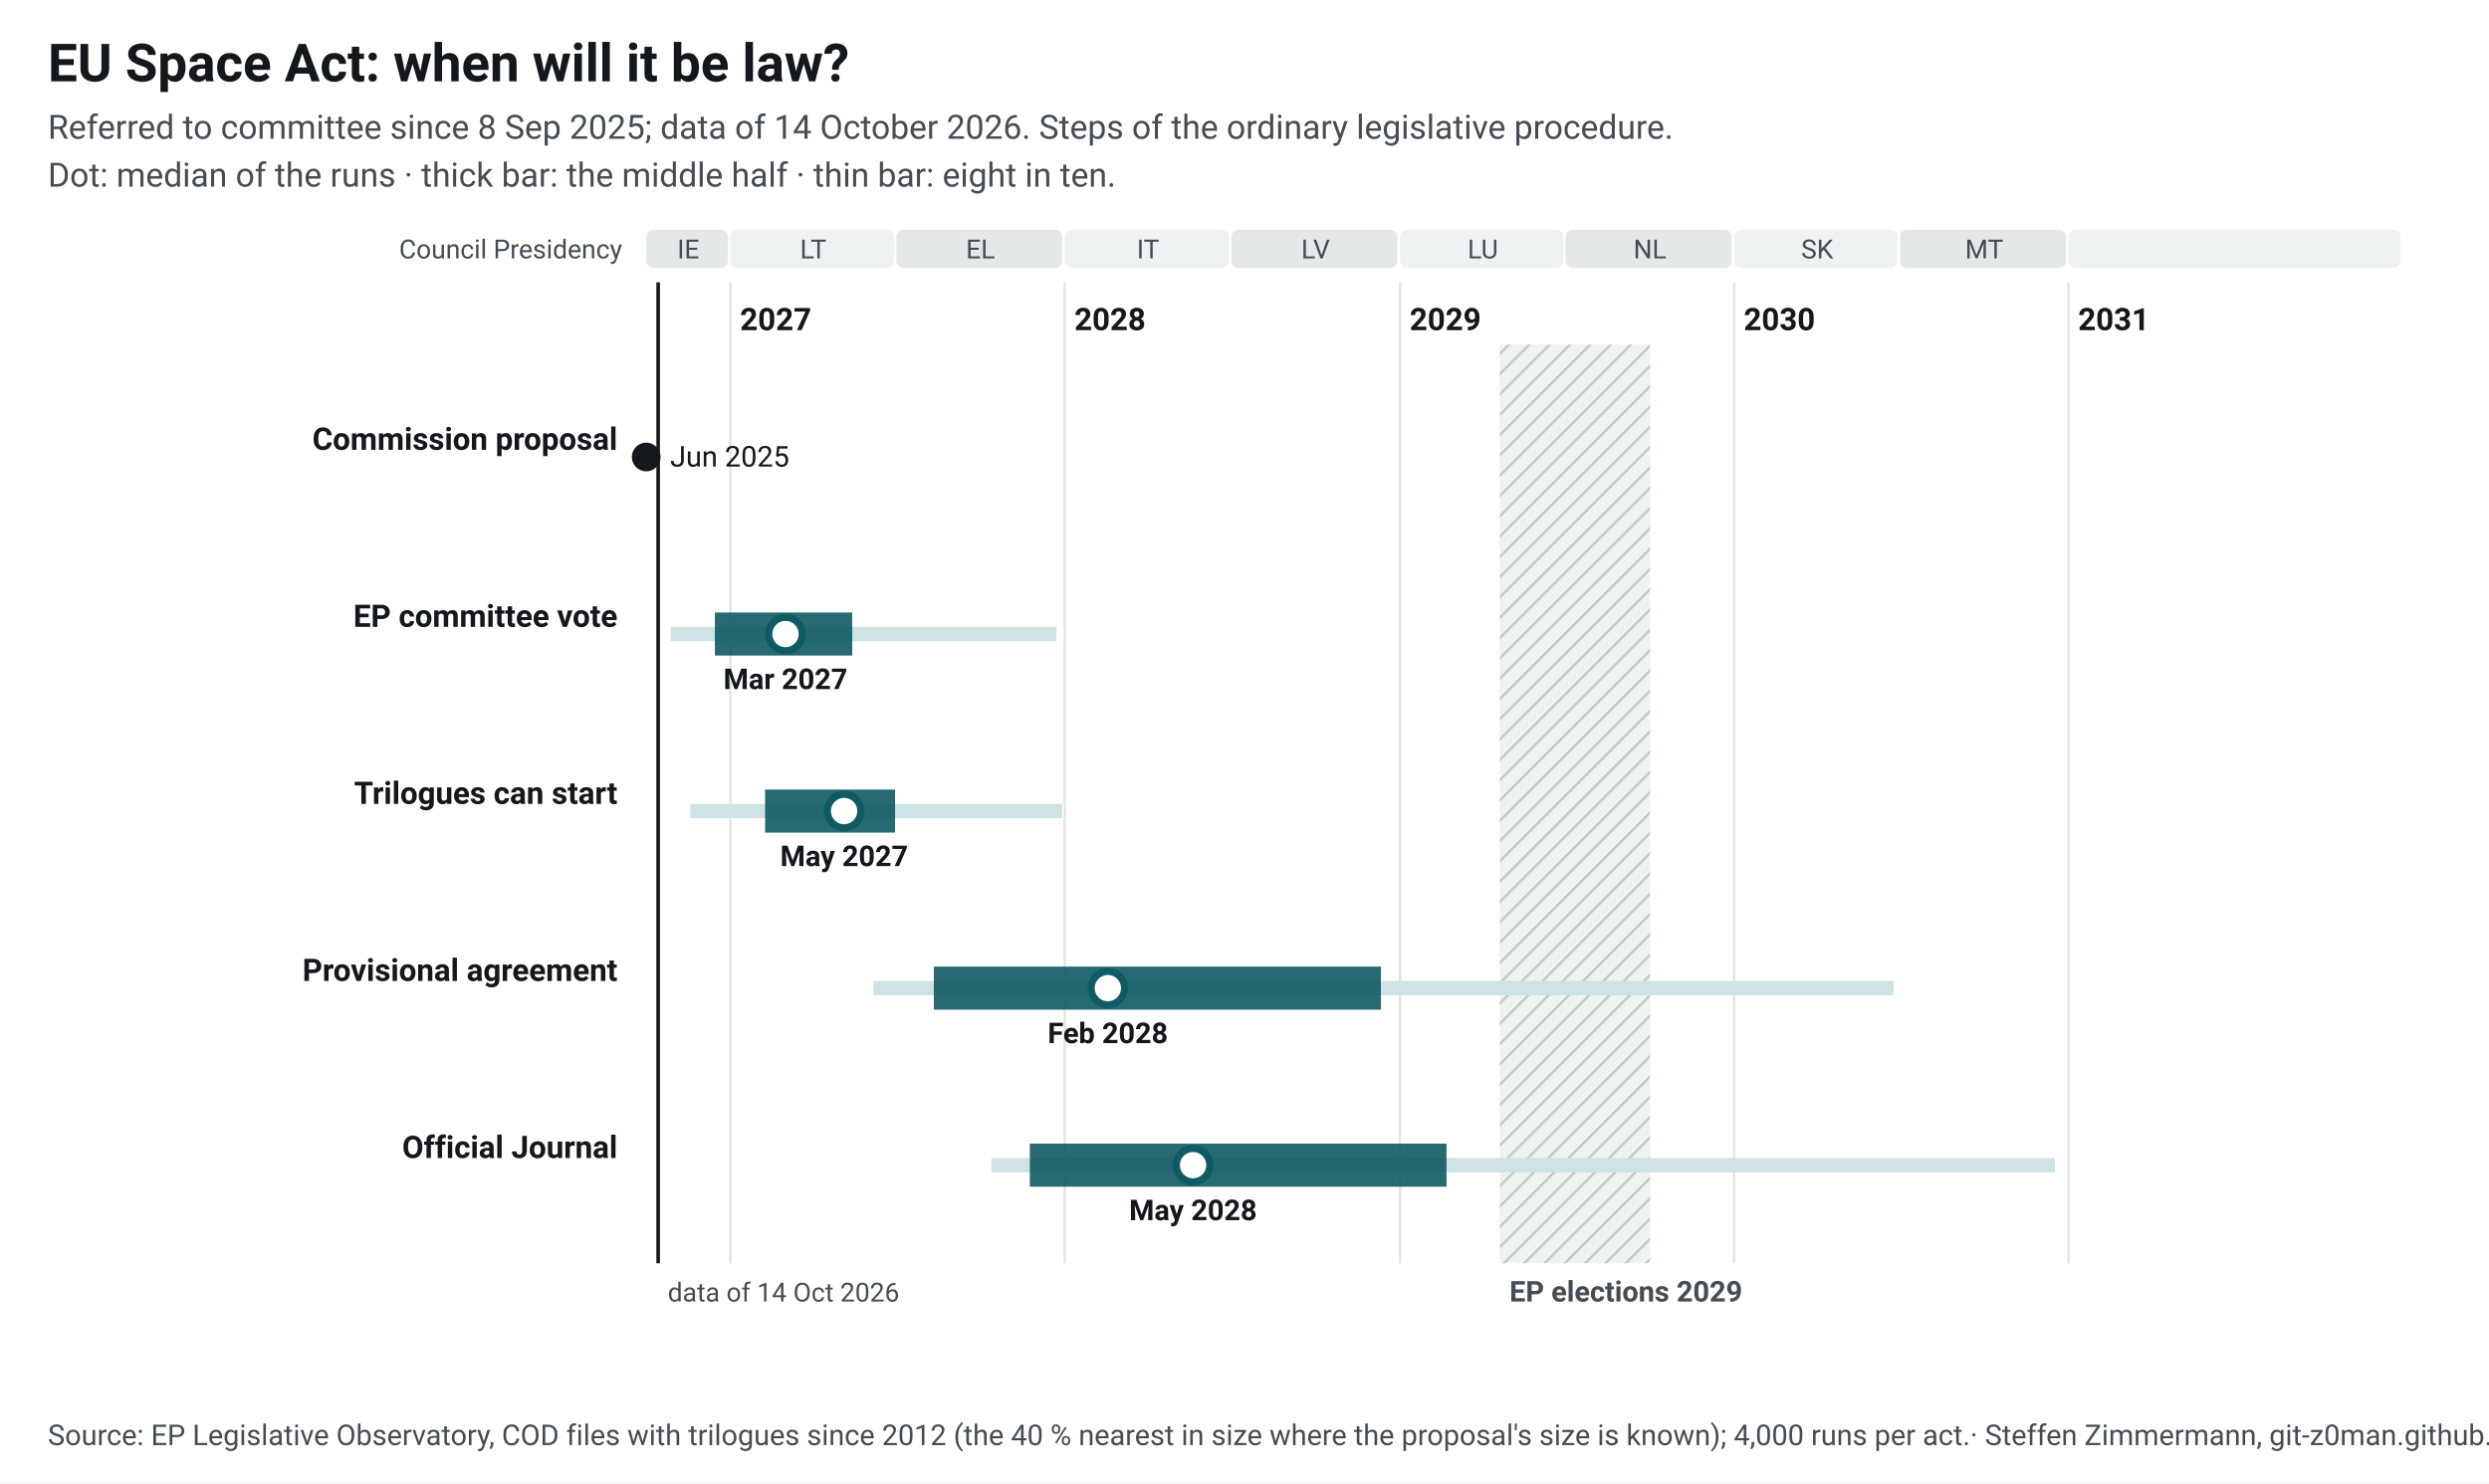
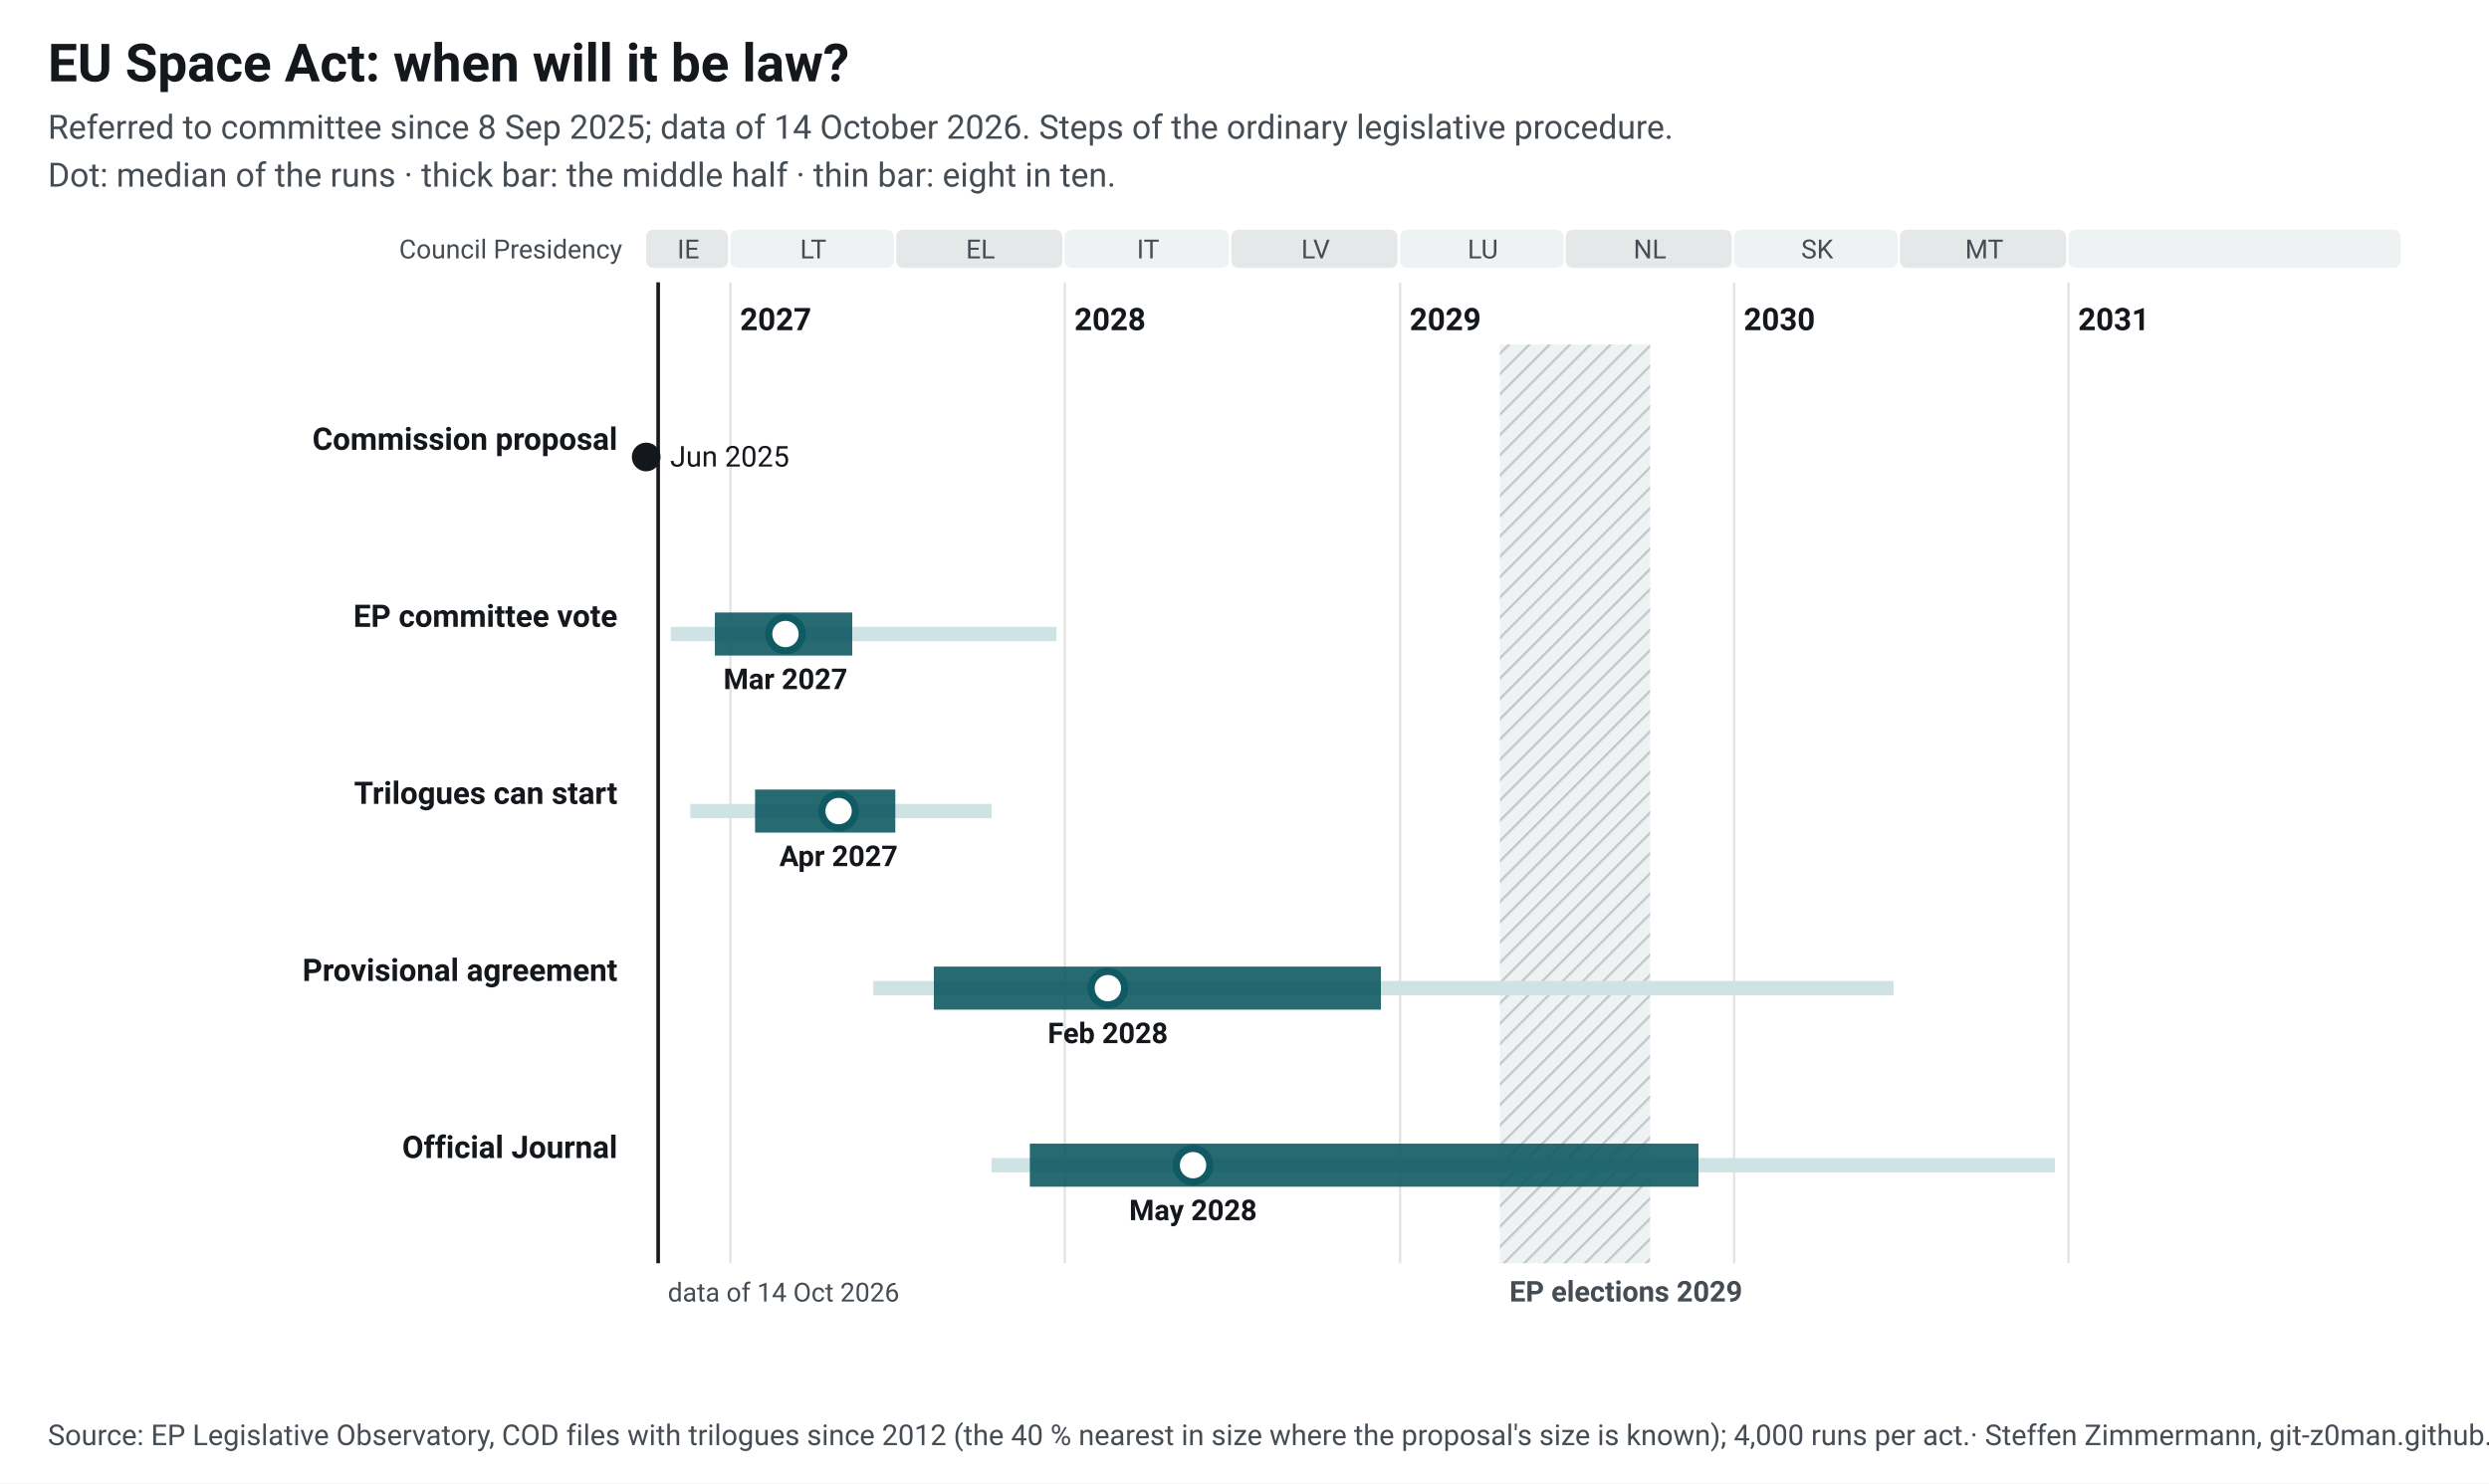
<svg xmlns="http://www.w3.org/2000/svg" width="1040" height="620" viewBox="0 0 1040 620" font-family="&quot;Source Sans 3&quot;, system-ui, -apple-system, Segoe UI, Roboto, Arial, sans-serif" font-size="13">
  <style>.ink{fill:#14181c}.mu{fill:#454c53}.gr{stroke:#e3e5e1;stroke-width:1}.pa{fill:#eef2f2}.pb{fill:#e4e8e9}.hb{fill:#eef2f2}.hl{stroke:#c3c9cc}.wt{fill:#454c53}.pt{fill:#14181c;paint-order:stroke;stroke:#fff;stroke-width:4px;stroke-linejoin:round}.pl{stroke:#14181c}.td{stroke:#14181c;stroke-width:1.5}.b50{fill:#0f5a63;opacity:.9}.b80{fill:#cfe2e4}.med{fill:#fff;stroke:#0f5a63}.fx{fill:#14181c}.c1{stroke:#0f5a63}.c2{stroke:#454c53;stroke-dasharray:7 4}a text{fill:#0f5a63}.nl-pending{fill:#0f5a63}.nl-adopted{fill:#5b646b}.nl-plan{fill:#fff;stroke:#14181c}.nl-open{fill:none;stroke:#14181c}.nl-q{fill:#14181c}.nl-row{stroke:#e3e5e1;stroke-width:.6}.nl-g-announced{fill:#f1f2f3}.nl-g-pending{fill:#e3eeef}.nl-g-adopted{fill:#eef2f2}</style>
  <rect width="1040" height="620" fill="#fff" />
  <text x="20" y="34" font-size="22" font-weight="700" class="ink">EU Space Act: when will it be law?</text>
  <text x="20" y="58" font-size="14" class="mu">Referred to committee since 8 Sep 2025; data of 14 October 2026. Steps of the ordinary legislative procedure.</text>
  <text x="20" y="78" font-size="14" class="mu">Dot: median of the runs · thick bar: the middle half · thin bar: eight in ten.</text>
  <g transform="translate(20,92)">
    <defs>
      <pattern id="hatch" width="6" height="6" patternUnits="userSpaceOnUse" patternTransform="rotate(45)">
        <rect width="6" height="6" class="hb" />
        <line x1="0" y1="0" x2="0" y2="6" class="hl" stroke-width="2" />
      </pattern>
    </defs>
    <rect x="250.0" y="4" width="34.2" height="16" rx="3" class="pb" data-tip="Council Presidency: IE, Jul 2026 to Dec 2026" />
    <text x="267.6" y="16" text-anchor="middle" font-size="11" class="mu">IE</text>
    <rect x="285.2" y="4" width="68.3" height="16" rx="3" class="pa" data-tip="Council Presidency: LT, Jan 2027 to Jun 2027" />
    <text x="319.8" y="16" text-anchor="middle" font-size="11" class="mu">LT</text>
    <rect x="354.5" y="4" width="69.4" height="16" rx="3" class="pb" data-tip="Council Presidency: EL, Jul 2027 to Dec 2027" />
    <text x="389.7" y="16" text-anchor="middle" font-size="11" class="mu">EL</text>
    <rect x="424.9" y="4" width="68.6" height="16" rx="3" class="pa" data-tip="Council Presidency: IT, Jan 2028 to Jun 2028" />
    <text x="459.7" y="16" text-anchor="middle" font-size="11" class="mu">IT</text>
    <rect x="494.5" y="4" width="69.4" height="16" rx="3" class="pb" data-tip="Council Presidency: LV, Jul 2028 to Dec 2028" />
    <text x="529.7" y="16" text-anchor="middle" font-size="11" class="mu">LV</text>
    <rect x="565.0" y="4" width="68.3" height="16" rx="3" class="pa" data-tip="Council Presidency: LU, Jan 2029 to Jun 2029" />
    <text x="599.6" y="16" text-anchor="middle" font-size="11" class="mu">LU</text>
    <rect x="634.2" y="4" width="69.4" height="16" rx="3" class="pb" data-tip="Council Presidency: NL, Jul 2029 to Dec 2029" />
    <text x="669.4" y="16" text-anchor="middle" font-size="11" class="mu">NL</text>
    <rect x="704.6" y="4" width="68.3" height="16" rx="3" class="pa" data-tip="Council Presidency: SK, Jan 2030 to Jun 2030" />
    <text x="739.3" y="16" text-anchor="middle" font-size="11" class="mu">SK</text>
    <rect x="773.9" y="4" width="69.4" height="16" rx="3" class="pb" data-tip="Council Presidency: MT, Jul 2030 to Dec 2030" />
    <text x="809.1" y="16" text-anchor="middle" font-size="11" class="mu">MT</text>
    <rect x="844.3" y="4" width="138.7" height="16" rx="3" class="pa" data-tip="Council Presidency: not decided, Jan 2031 to Dec 2031" />
    <text x="914.2" y="16" text-anchor="middle" font-size="11" class="mu" />
    <line x1="285.2" y1="26" x2="285.2" y2="436" class="gr" />
    <text x="289.2" y="46" font-weight="600" class="ink">2027</text>
    <line x1="424.9" y1="26" x2="424.9" y2="436" class="gr" />
    <text x="428.9" y="46" font-weight="600" class="ink">2028</text>
    <line x1="565.0" y1="26" x2="565.0" y2="436" class="gr" />
    <text x="569.0" y="46" font-weight="600" class="ink">2029</text>
    <line x1="704.6" y1="26" x2="704.6" y2="436" class="gr" />
    <text x="708.6" y="46" font-weight="600" class="ink">2030</text>
    <line x1="844.3" y1="26" x2="844.3" y2="436" class="gr" />
    <text x="848.3" y="46" font-weight="600" class="ink">2031</text>
    <rect x="606.7" y="52" width="62.8" height="384" fill="url(#hatch)" data-tip="European elections 2029: Parliament does no legislative work from its last session in April until the new committees vote again in October (assumption, as in 2024; the dates are not set yet)." />
    <text x="610.7" y="452" font-size="12" font-weight="600" class="wt">EP elections 2029</text>
    <text x="240" y="16" text-anchor="end" font-size="11" class="mu">Council Presidency</text>
    <line x1="255.0" y1="26" x2="255.0" y2="436" class="td" />
    <text x="259.0" y="452" font-size="11" class="mu">data of 14 Oct 2026</text>
    <text x="238" y="96.0" text-anchor="end" font-weight="600" class="ink lnk">Commission proposal</text>
    <circle cx="250.0" cy="99.0" r="6" class="fx" data-tip="Commission proposal: 25 Jun 2025" />
    <text x="260.0" y="103.0" font-size="12" class="ink">Jun 2025</text>
    <text x="238" y="170.0" text-anchor="end" font-weight="600" class="ink lnk">EP committee vote</text>
    <rect x="260.3" y="170.0" width="161.1" height="6" class="b80" data-tip="EP committee vote: median Mar 2027; half of the runs Dec 2026 to May 2027; eight in ten Oct 2026 to Dec 2027" />
    <rect x="278.7" y="164.0" width="57.4" height="18" class="b50" data-tip="EP committee vote: median Mar 2027; half of the runs Dec 2026 to May 2027; eight in ten Oct 2026 to Dec 2027" />
    <circle cx="308.2" cy="173.0" r="7" class="med" stroke-width="3" data-tip="EP committee vote: median Mar 2027; half of the runs Dec 2026 to May 2027; eight in ten Oct 2026 to Dec 2027" />
    <text x="308.2" y="196.0" text-anchor="middle" font-size="12" font-weight="600" class="ink">Mar 2027</text>
    <text x="238" y="244.0" text-anchor="end" font-weight="600" class="ink lnk">Trilogues can start</text>
-     <rect x="268.4" y="244.0" width="155.4" height="6" class="b80" data-tip="Trilogues can start: median May 2027; half of the runs Feb 2027 to Jun 2027; eight in ten Nov 2026 to Dec 2027" />
-     <rect x="299.7" y="238.0" width="54.3" height="18" class="b50" data-tip="Trilogues can start: median May 2027; half of the runs Feb 2027 to Jun 2027; eight in ten Nov 2026 to Dec 2027" />
-     <circle cx="332.7" cy="247.0" r="7" class="med" stroke-width="3" data-tip="Trilogues can start: median May 2027; half of the runs Feb 2027 to Jun 2027; eight in ten Nov 2026 to Dec 2027" />
-     <text x="332.7" y="270.0" text-anchor="middle" font-size="12" font-weight="600" class="ink">May 2027</text>
+     <rect x="268.4" y="244.0" width="125.9" height="6" class="b80" data-tip="Trilogues can start: median Apr 2027; half of the runs Jan 2027 to Jun 2027; eight in ten Nov 2026 to Oct 2027" />
+     <rect x="295.5" y="238.0" width="58.6" height="18" class="b50" data-tip="Trilogues can start: median Apr 2027; half of the runs Jan 2027 to Jun 2027; eight in ten Nov 2026 to Oct 2027" />
+     <circle cx="330.4" cy="247.0" r="7" class="med" stroke-width="3" data-tip="Trilogues can start: median Apr 2027; half of the runs Jan 2027 to Jun 2027; eight in ten Nov 2026 to Oct 2027" />
+     <text x="330.4" y="270.0" text-anchor="middle" font-size="12" font-weight="600" class="ink">Apr 2027</text>
    <text x="238" y="318.0" text-anchor="end" font-weight="600" class="ink lnk">Provisional agreement</text>
    <rect x="344.9" y="318.0" width="426.3" height="6" class="b80" data-tip="Provisional agreement: median Feb 2028; half of the runs Aug 2027 to Dec 2028; eight in ten Jun 2027 to Jun 2030" />
    <rect x="370.2" y="312.0" width="186.8" height="18" class="b50" data-tip="Provisional agreement: median Feb 2028; half of the runs Aug 2027 to Dec 2028; eight in ten Jun 2027 to Jun 2030" />
    <circle cx="442.9" cy="321.0" r="7" class="med" stroke-width="3" data-tip="Provisional agreement: median Feb 2028; half of the runs Aug 2027 to Dec 2028; eight in ten Jun 2027 to Jun 2030" />
    <text x="442.9" y="344.0" text-anchor="middle" font-size="12" font-weight="600" class="ink">Feb 2028</text>
    <text x="238" y="392.0" text-anchor="end" font-weight="600" class="ink lnk">Official Journal</text>
-     <rect x="394.3" y="392.0" width="444.3" height="6" class="b80" data-tip="Official Journal: median May 2028; half of the runs Nov 2027 to Feb 2029; eight in ten Oct 2027 to Dec 2030" />
-     <rect x="410.3" y="386.0" width="174.1" height="18" class="b50" data-tip="Official Journal: median May 2028; half of the runs Nov 2027 to Feb 2029; eight in ten Oct 2027 to Dec 2030" />
-     <circle cx="478.5" cy="395.0" r="7" class="med" stroke-width="3" data-tip="Official Journal: median May 2028; half of the runs Nov 2027 to Feb 2029; eight in ten Oct 2027 to Dec 2030" />
+     <rect x="394.3" y="392.0" width="444.3" height="6" class="b80" data-tip="Official Journal: median May 2028; half of the runs Nov 2027 to Nov 2029; eight in ten Oct 2027 to Dec 2030" />
+     <rect x="410.3" y="386.0" width="279.4" height="18" class="b50" data-tip="Official Journal: median May 2028; half of the runs Nov 2027 to Nov 2029; eight in ten Oct 2027 to Dec 2030" />
+     <circle cx="478.5" cy="395.0" r="7" class="med" stroke-width="3" data-tip="Official Journal: median May 2028; half of the runs Nov 2027 to Nov 2029; eight in ten Oct 2027 to Dec 2030" />
    <text x="478.5" y="418.0" text-anchor="middle" font-size="12" font-weight="600" class="ink">May 2028</text>
  </g>
  <text x="20" y="604" font-size="12" class="mu">Source: EP Legislative Observatory, COD files with trilogues since 2012 (the 40 % nearest in size where the proposal's size is known); 4,000 runs per act.<tspan> · Steffen Zimmermann, git-z0man.github.io/eu-regulation-timeline, CC BY 4.0</tspan>
  </text>
</svg>
